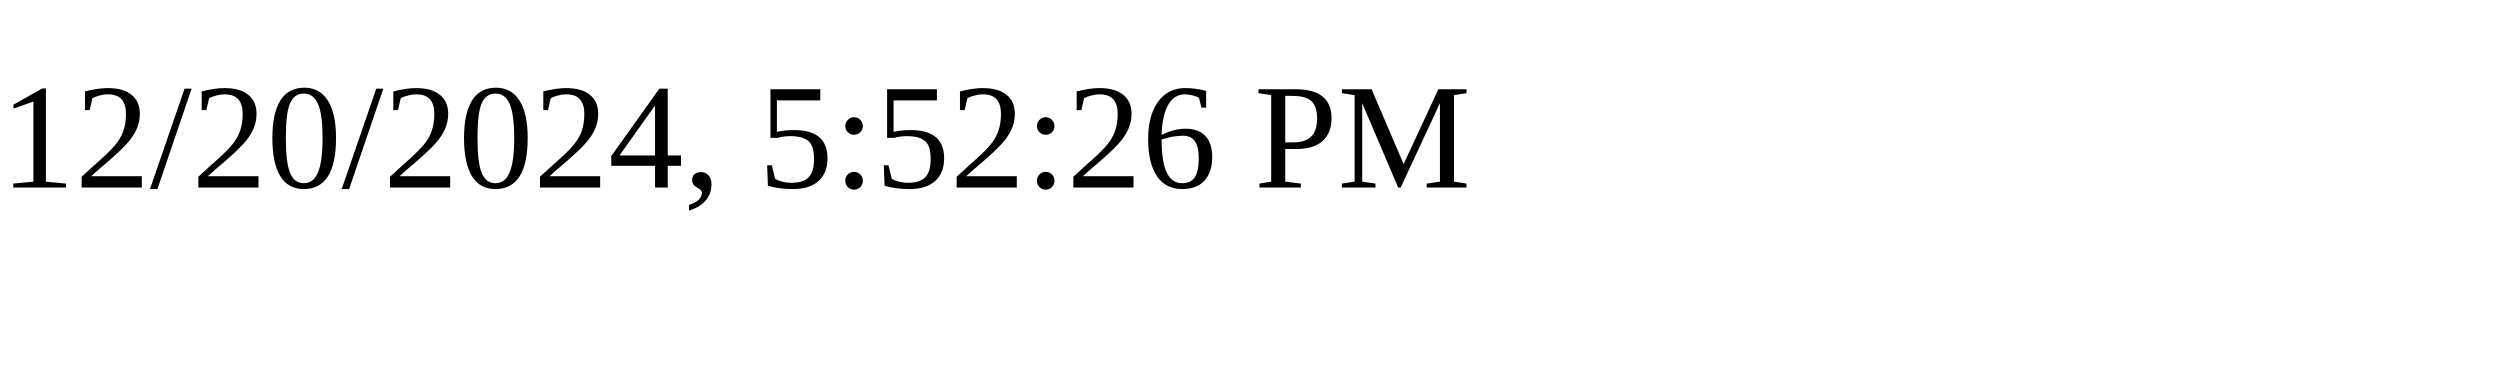
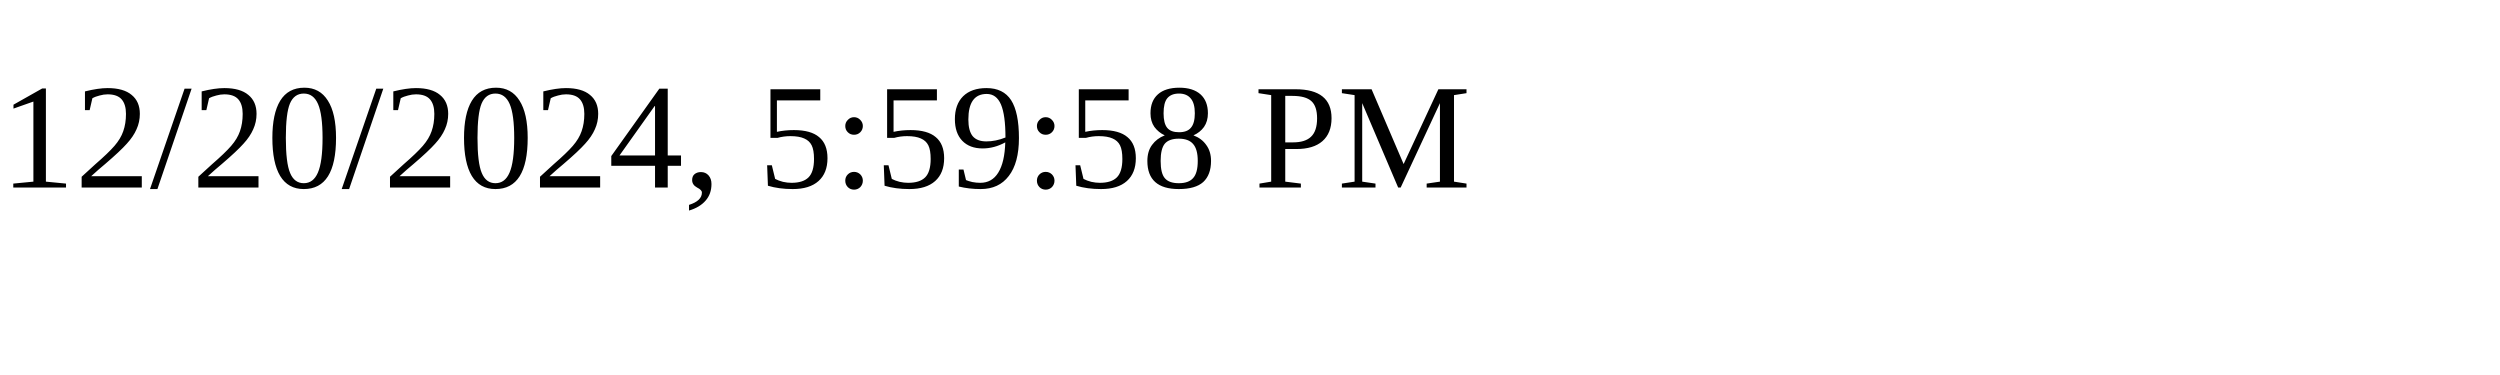
<svg xmlns="http://www.w3.org/2000/svg" height="30" width="200">
-   <text x="0" y="15">12/20/2024, 5:52:26 PM</text>
+   <text x="0" y="15">12/20/2024, 5:59:58 PM</text>
</svg>
